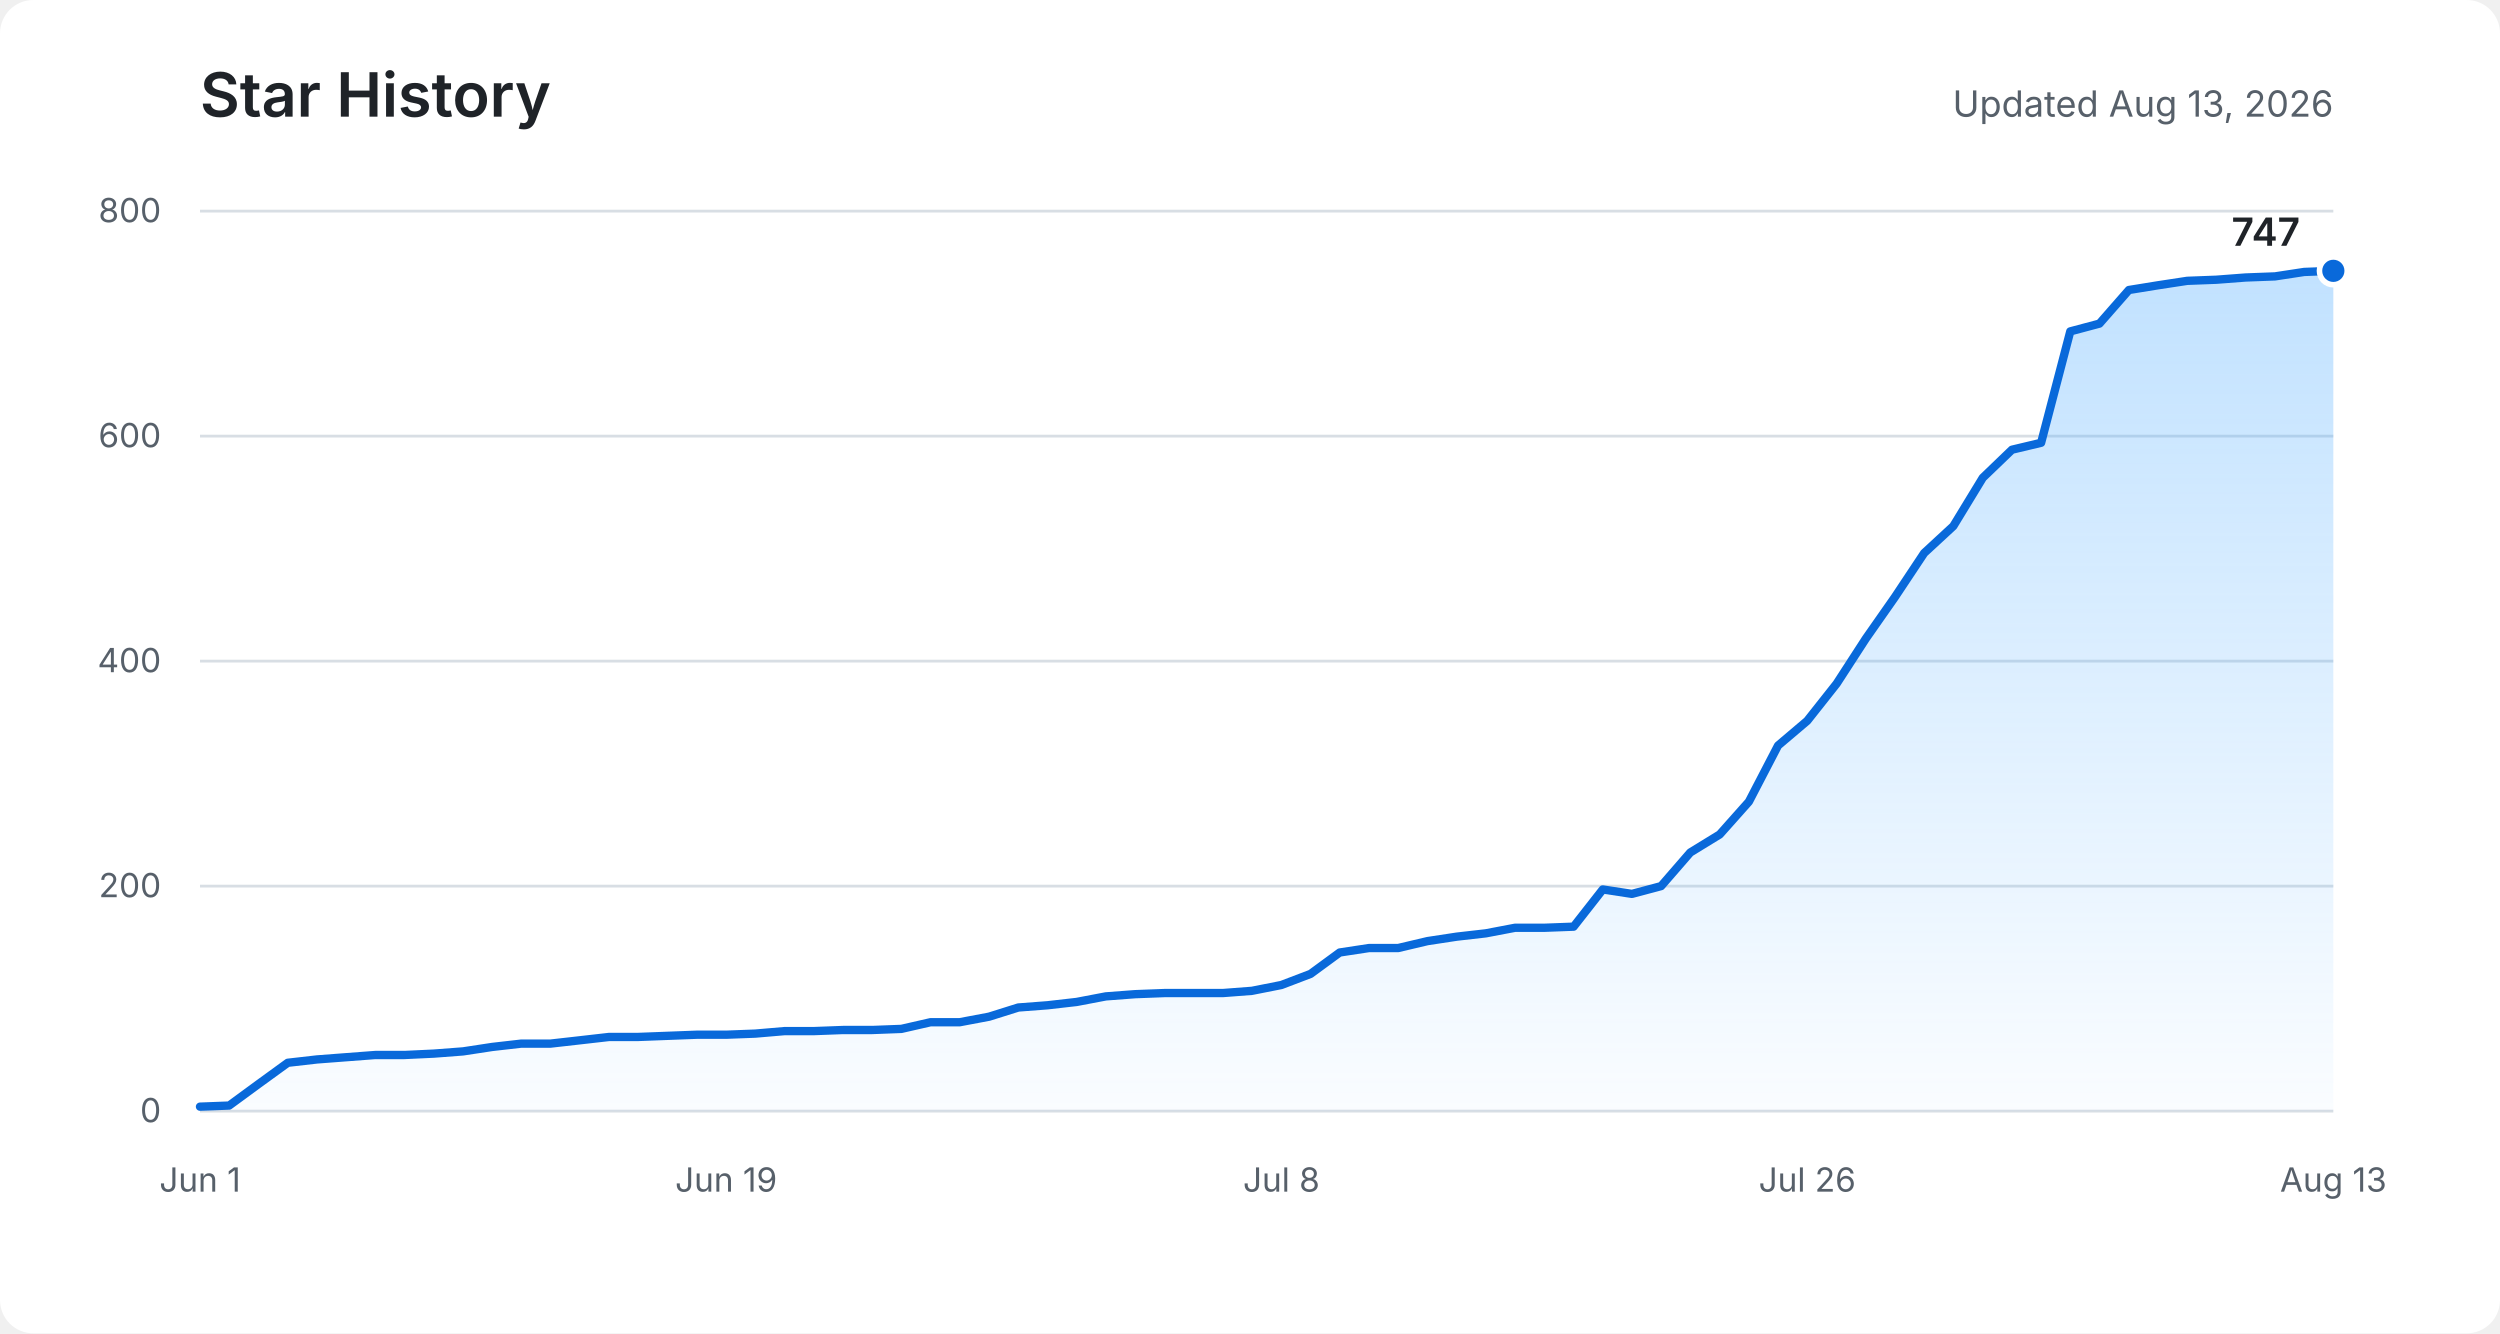
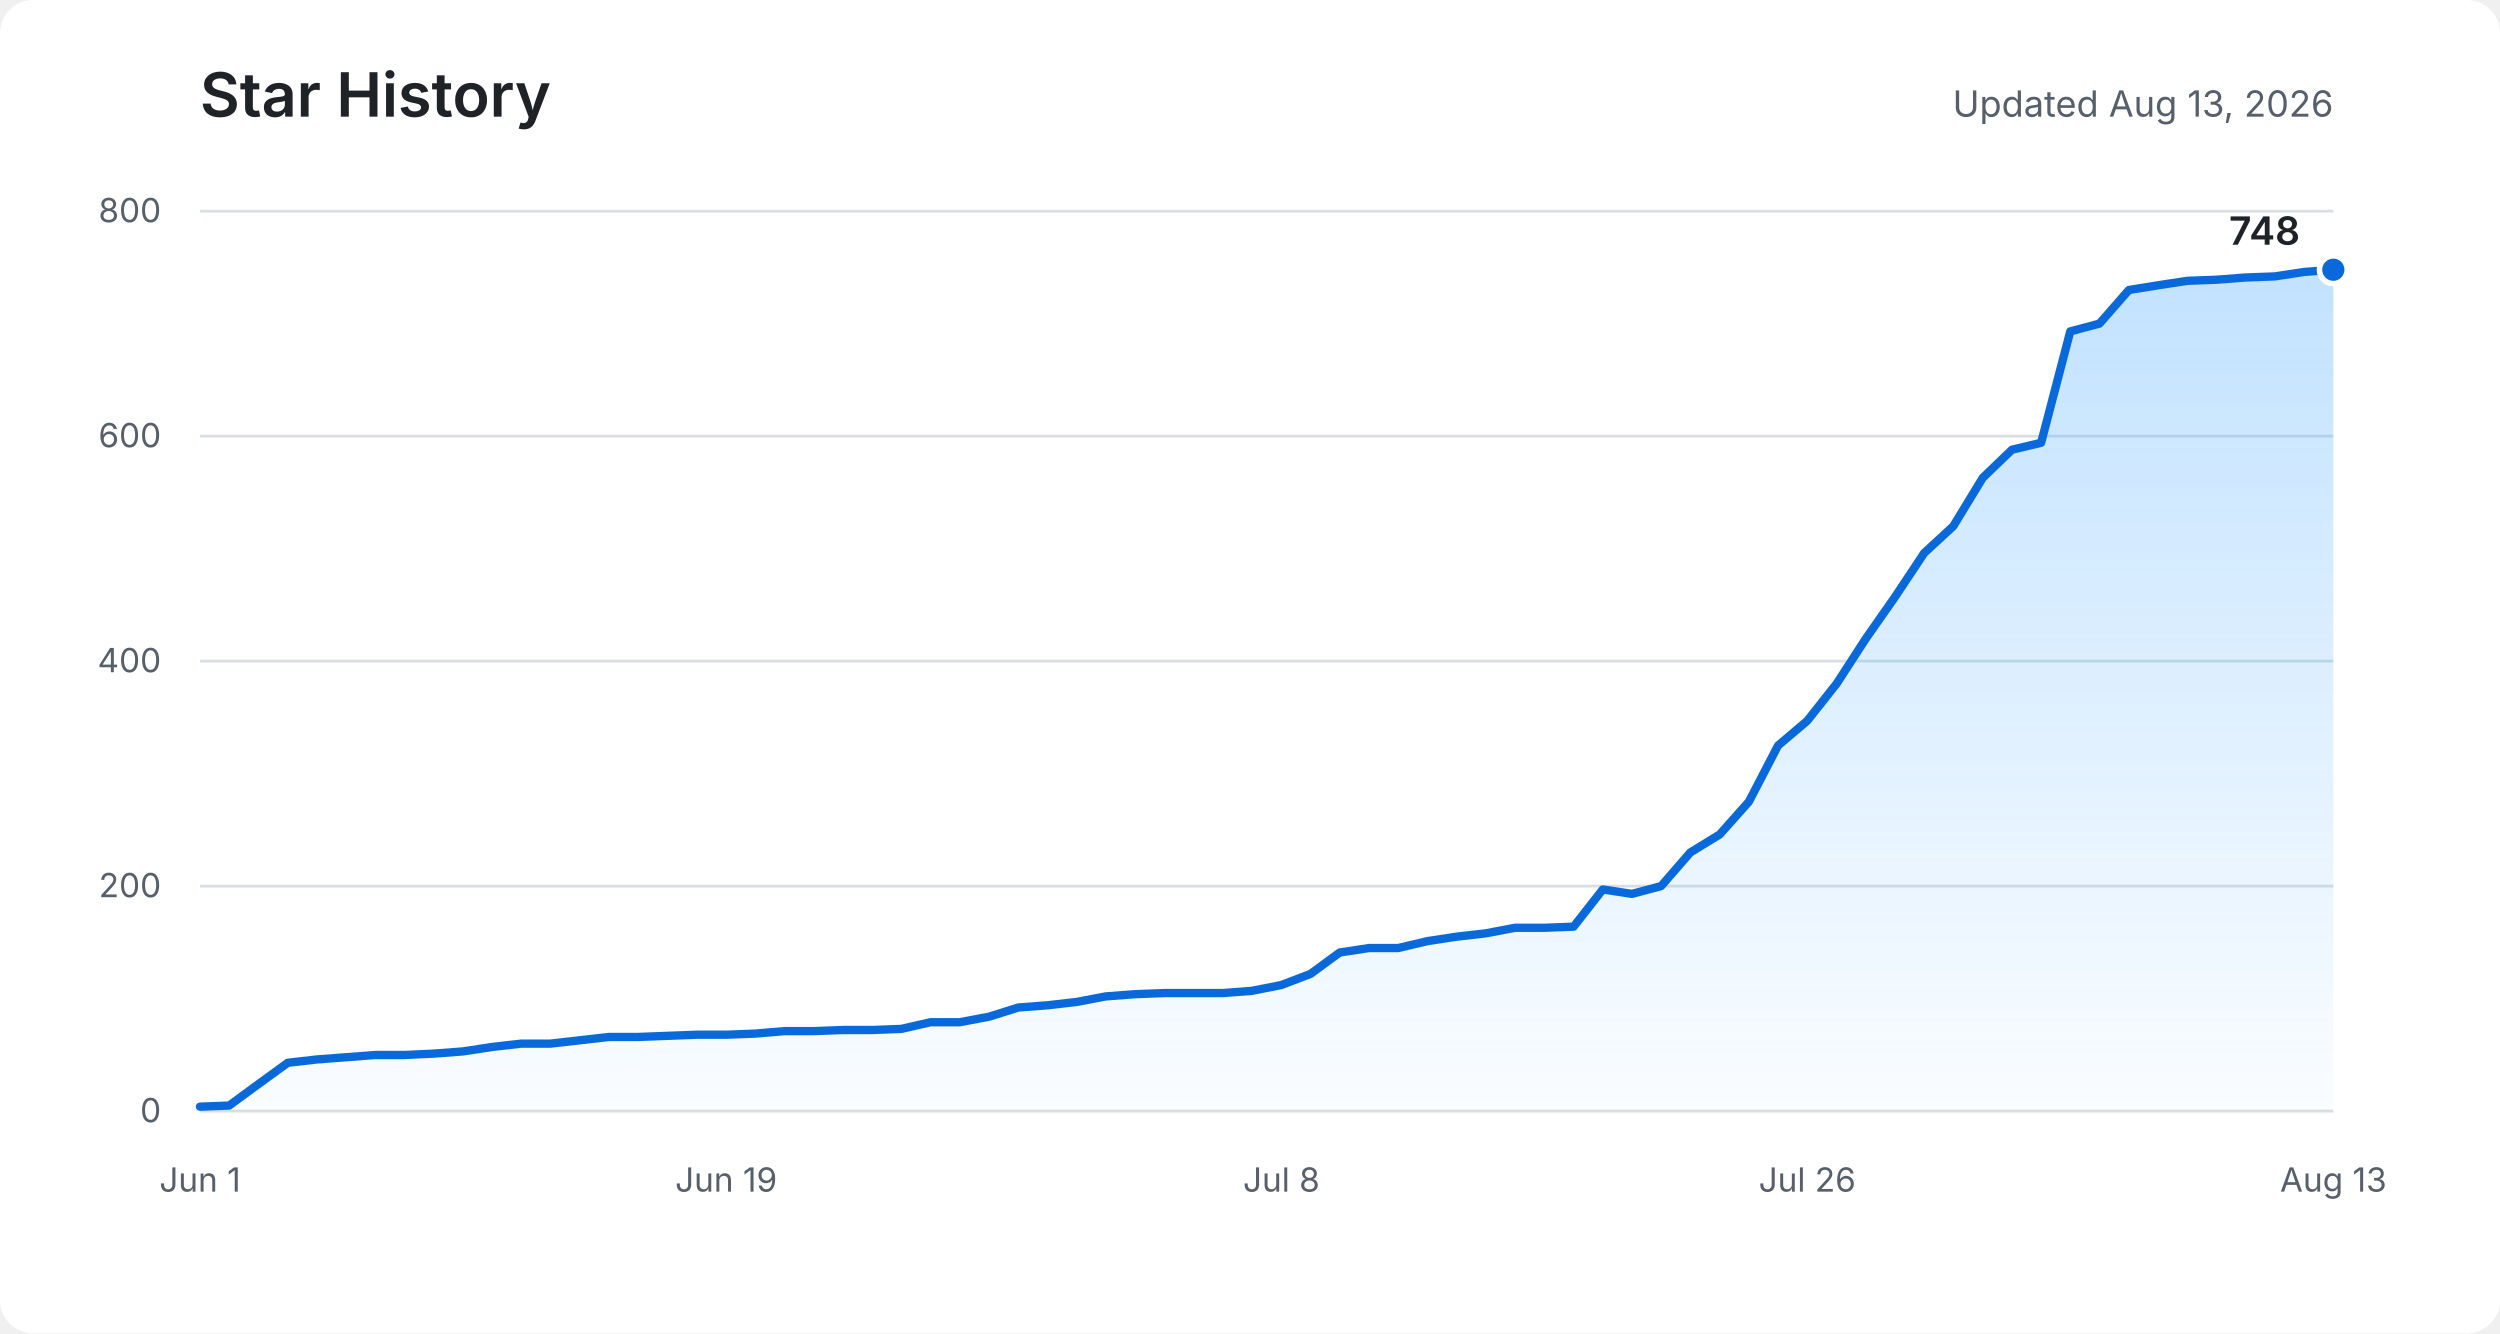
<svg xmlns="http://www.w3.org/2000/svg" role="img" aria-labelledby="title description" viewBox="0 0 900 480">
  <defs>
    <linearGradient id="area" x1="0" y1="0" x2="0" y2="1">
      <stop offset="0%" stop-color="#54aeff" stop-opacity="0.36" />
      <stop offset="100%" stop-color="#54aeff" stop-opacity="0.03" />
    </linearGradient>
  </defs>
  <rect fill="#ffffff" width="900" height="480" rx="12" />
  <text fill="#1f2328" x="72" y="42" font-family="-apple-system, BlinkMacSystemFont, Segoe UI, sans-serif" font-size="22" font-weight="600">Star History</text>
  <text fill="#57606a" x="840" y="42" text-anchor="end" font-family="-apple-system, BlinkMacSystemFont, Segoe UI, sans-serif" font-size="13">Updated Aug 13, 2026</text>
  <g fill="none" stroke="#d8dee4" stroke-width="1">
    <path d="M72 400H840" />
    <path d="M72 319H840" />
    <path d="M72 238H840" />
    <path d="M72 157H840" />
    <path d="M72 76H840" />
  </g>
  <g fill="#57606a" font-family="-apple-system, BlinkMacSystemFont, Segoe UI, sans-serif" font-size="12">
    <text x="58" y="404" text-anchor="end">0</text>
    <text x="58" y="323" text-anchor="end">200</text>
    <text x="58" y="242" text-anchor="end">400</text>
    <text x="58" y="161" text-anchor="end">600</text>
    <text x="58" y="80" text-anchor="end">800</text>
    <text x="72" y="429" text-anchor="middle">Jun 1</text>
    <text x="261.4" y="429" text-anchor="middle">Jun 19</text>
    <text x="461.3" y="429" text-anchor="middle">Jul 8</text>
    <text x="650.6" y="429" text-anchor="middle">Jul 26</text>
    <text x="840" y="429" text-anchor="middle">Aug 13</text>
  </g>
-   <path fill="url(#area)" d="M72,398.4 L82.5,398 L93,390.3 L103.6,382.6 L114.1,381.4 L124.6,380.6 L135.1,379.8 L145.6,379.8 L156.2,379.3 L166.7,378.5 L177.2,376.9 L187.7,375.7 L198.2,375.7 L208.8,374.5 L219.3,373.3 L229.8,373.3 L240.3,372.9 L250.8,372.5 L261.4,372.5 L271.9,372.1 L282.4,371.2 L292.9,371.2 L303.5,370.8 L314,370.8 L324.5,370.4 L335,368 L345.5,368 L356.1,366 L366.6,362.7 L377.1,361.9 L387.6,360.7 L398.1,358.7 L408.7,357.9 L419.2,357.5 L429.7,357.5 L440.2,357.5 L450.7,356.7 L461.3,354.6 L471.8,350.6 L482.3,342.9 L492.8,341.3 L503.3,341.3 L513.9,338.8 L524.4,337.2 L534.9,336 L545.4,334 L555.9,334 L566.5,333.6 L577,320.2 L587.5,321.8 L598,319 L608.5,306.9 L619.1,300.4 L629.6,288.6 L640.1,268.4 L650.6,259.5 L661.2,246.1 L671.7,229.9 L682.2,214.9 L692.7,199.1 L703.2,189.4 L713.8,172 L724.3,161.9 L734.8,159.4 L745.3,119.3 L755.8,116.5 L766.4,104.4 L776.9,102.7 L787.4,101.1 L797.9,100.7 L808.4,99.9 L819,99.5 L829.5,97.9 L840,97.5 L840,400 L72,400 Z" />
-   <polyline fill="none" stroke="#0969da" stroke-width="3" stroke-linecap="round" stroke-linejoin="round" points="72,398.4 82.5,398 93,390.3 103.6,382.6 114.1,381.4 124.6,380.6 135.1,379.8 145.6,379.8 156.2,379.3 166.7,378.5 177.2,376.9 187.7,375.7 198.2,375.7 208.8,374.5 219.3,373.3 229.8,373.3 240.3,372.9 250.8,372.5 261.4,372.5 271.9,372.1 282.4,371.2 292.9,371.2 303.5,370.8 314,370.8 324.5,370.4 335,368 345.5,368 356.1,366 366.6,362.7 377.1,361.9 387.6,360.7 398.1,358.7 408.7,357.9 419.2,357.5 429.7,357.5 440.2,357.5 450.7,356.7 461.3,354.6 471.8,350.6 482.3,342.9 492.8,341.3 503.3,341.3 513.9,338.8 524.4,337.2 534.9,336 545.4,334 555.9,334 566.5,333.6 577,320.2 587.5,321.8 598,319 608.5,306.9 619.1,300.4 629.6,288.6 640.1,268.4 650.6,259.5 661.2,246.1 671.7,229.9 682.2,214.9 692.7,199.1 703.2,189.4 713.8,172 724.3,161.9 734.8,159.4 745.3,119.3 755.8,116.5 766.4,104.4 776.9,102.7 787.4,101.1 797.9,100.7 808.4,99.9 819,99.5 829.5,97.9 840,97.5" />
-   <circle fill="#0969da" stroke="#ffffff" cx="840" cy="97.5" r="5" stroke-width="2" />
-   <text fill="#1f2328" x="828" y="88.5" text-anchor="end" font-family="-apple-system, BlinkMacSystemFont, Segoe UI, sans-serif" font-size="14" font-weight="600">747</text>
+   <path fill="url(#area)" d="M72,398.4 L82.5,398 L93,390.3 L103.6,382.6 L114.1,381.4 L124.6,380.6 L135.1,379.8 L145.6,379.8 L156.2,379.3 L166.7,378.5 L177.2,376.9 L187.7,375.7 L198.2,375.7 L208.8,374.5 L219.3,373.3 L229.8,373.3 L240.3,372.9 L250.8,372.5 L261.4,372.5 L271.9,372.1 L282.4,371.2 L292.9,371.2 L303.5,370.8 L314,370.8 L324.5,370.4 L335,368 L345.5,368 L356.1,366 L366.6,362.7 L377.1,361.9 L387.6,360.7 L398.1,358.7 L408.7,357.9 L419.2,357.5 L429.7,357.5 L440.2,357.5 L450.7,356.7 L461.3,354.6 L471.8,350.6 L482.3,342.9 L492.8,341.3 L503.3,341.3 L513.9,338.8 L524.4,337.2 L534.9,336 L545.4,334 L555.9,334 L566.5,333.6 L577,320.2 L587.5,321.8 L598,319 L608.5,306.9 L619.1,300.4 L629.6,288.6 L640.1,268.4 L650.6,259.5 L661.2,246.1 L671.7,229.9 L682.2,214.9 L692.7,199.1 L703.2,189.4 L713.8,172 L724.3,161.9 L734.8,159.4 L745.3,119.3 L755.8,116.5 L766.4,104.4 L776.9,102.7 L787.4,101.1 L797.9,100.7 L808.4,99.9 L819,99.5 L829.5,97.9 L840,97.1 L840,400 L72,400 Z" />
+   <polyline fill="none" stroke="#0969da" stroke-width="3" stroke-linecap="round" stroke-linejoin="round" points="72,398.4 82.5,398 93,390.3 103.6,382.6 114.1,381.4 124.6,380.6 135.1,379.8 145.6,379.8 156.2,379.3 166.7,378.5 177.2,376.9 187.7,375.7 198.2,375.7 208.8,374.5 219.3,373.3 229.8,373.3 240.3,372.9 250.8,372.5 261.4,372.5 271.9,372.1 282.4,371.2 292.9,371.2 303.5,370.8 314,370.8 324.5,370.4 335,368 345.5,368 356.1,366 366.6,362.7 377.1,361.9 387.6,360.7 398.1,358.7 408.7,357.9 419.2,357.5 429.7,357.5 440.2,357.5 450.7,356.7 461.3,354.6 471.8,350.6 482.3,342.9 492.8,341.3 503.3,341.3 513.9,338.8 524.4,337.2 534.9,336 545.4,334 555.9,334 566.5,333.6 577,320.2 587.5,321.8 598,319 608.5,306.9 619.1,300.4 629.6,288.6 640.1,268.4 650.6,259.5 661.2,246.1 671.7,229.9 682.2,214.9 692.7,199.1 703.2,189.4 713.8,172 724.3,161.9 734.8,159.4 745.3,119.3 755.8,116.5 766.4,104.4 776.9,102.7 787.4,101.1 797.9,100.7 808.4,99.9 819,99.5 829.5,97.9 840,97.1" />
+   <circle fill="#0969da" stroke="#ffffff" cx="840" cy="97.1" r="5" stroke-width="2" />
+   <text fill="#1f2328" x="828" y="88.1" text-anchor="end" font-family="-apple-system, BlinkMacSystemFont, Segoe UI, sans-serif" font-size="14" font-weight="600">748</text>
</svg>
